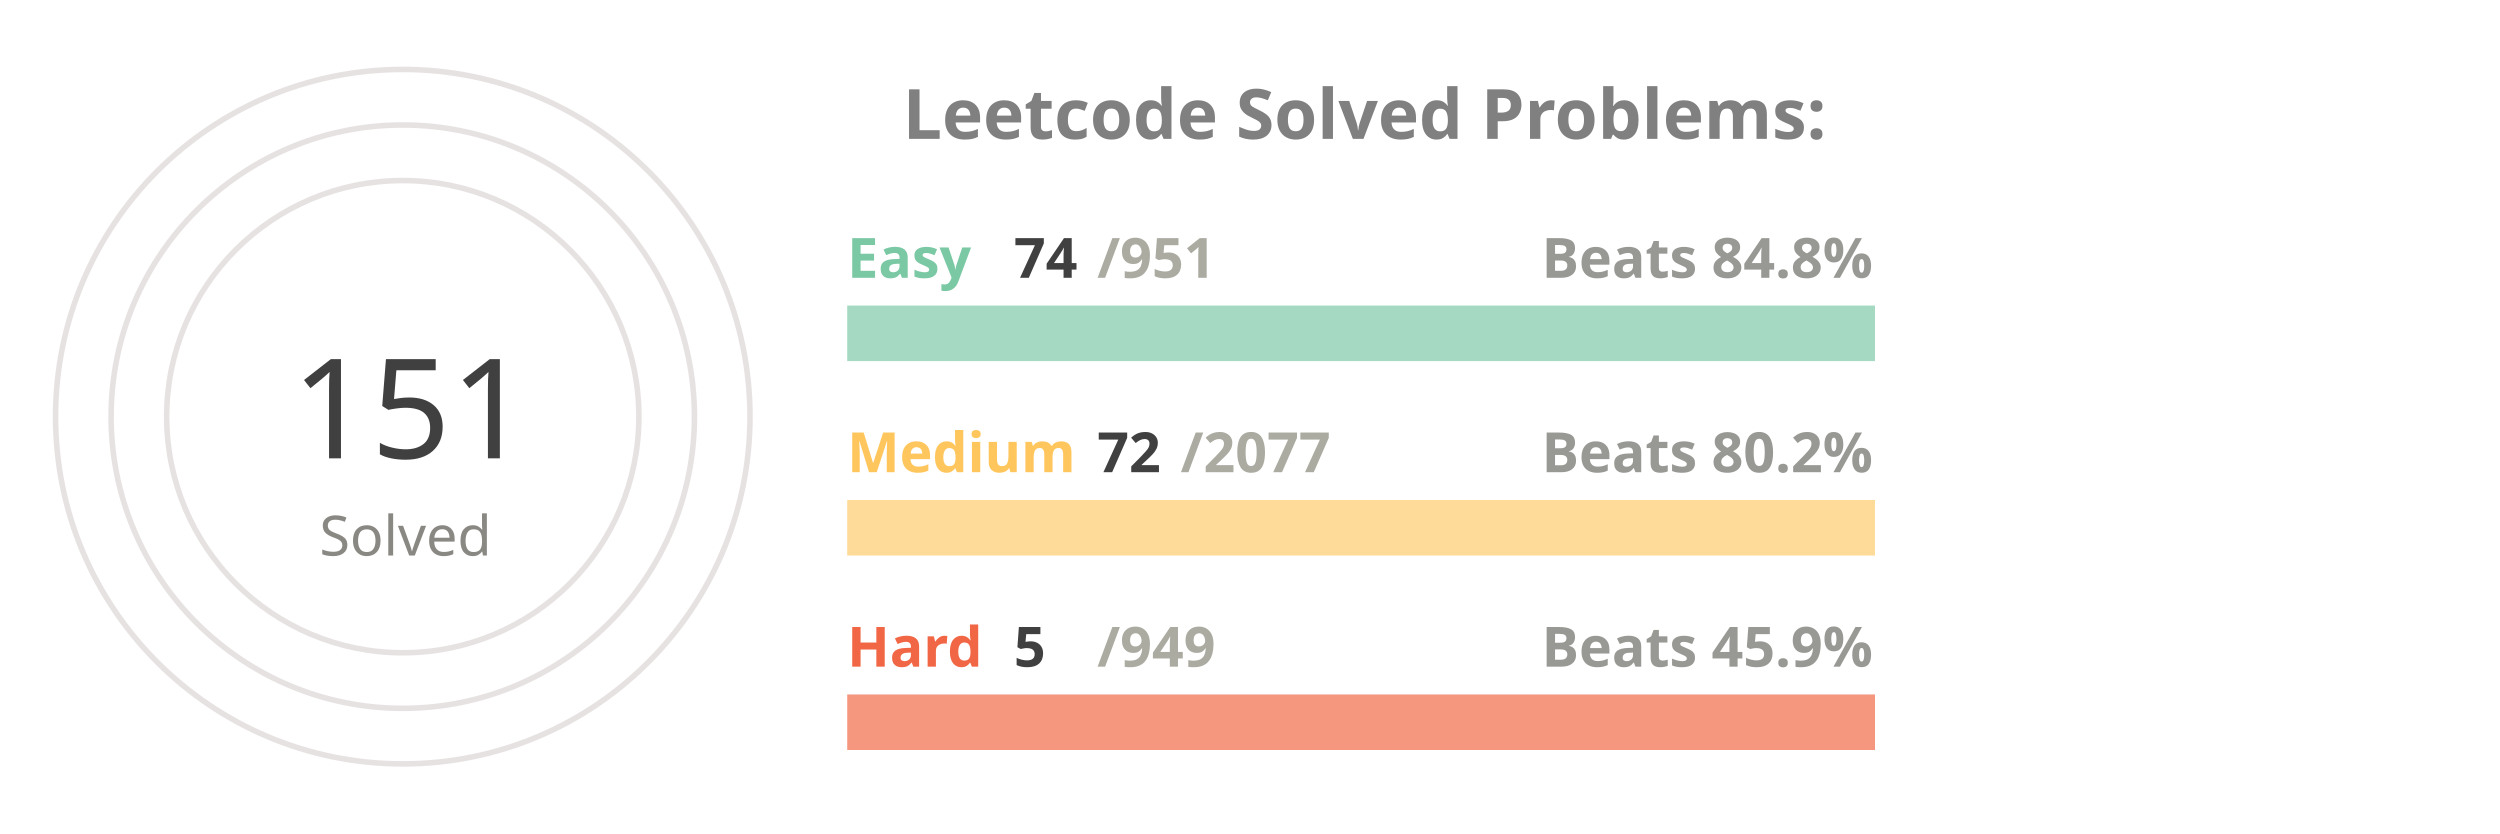
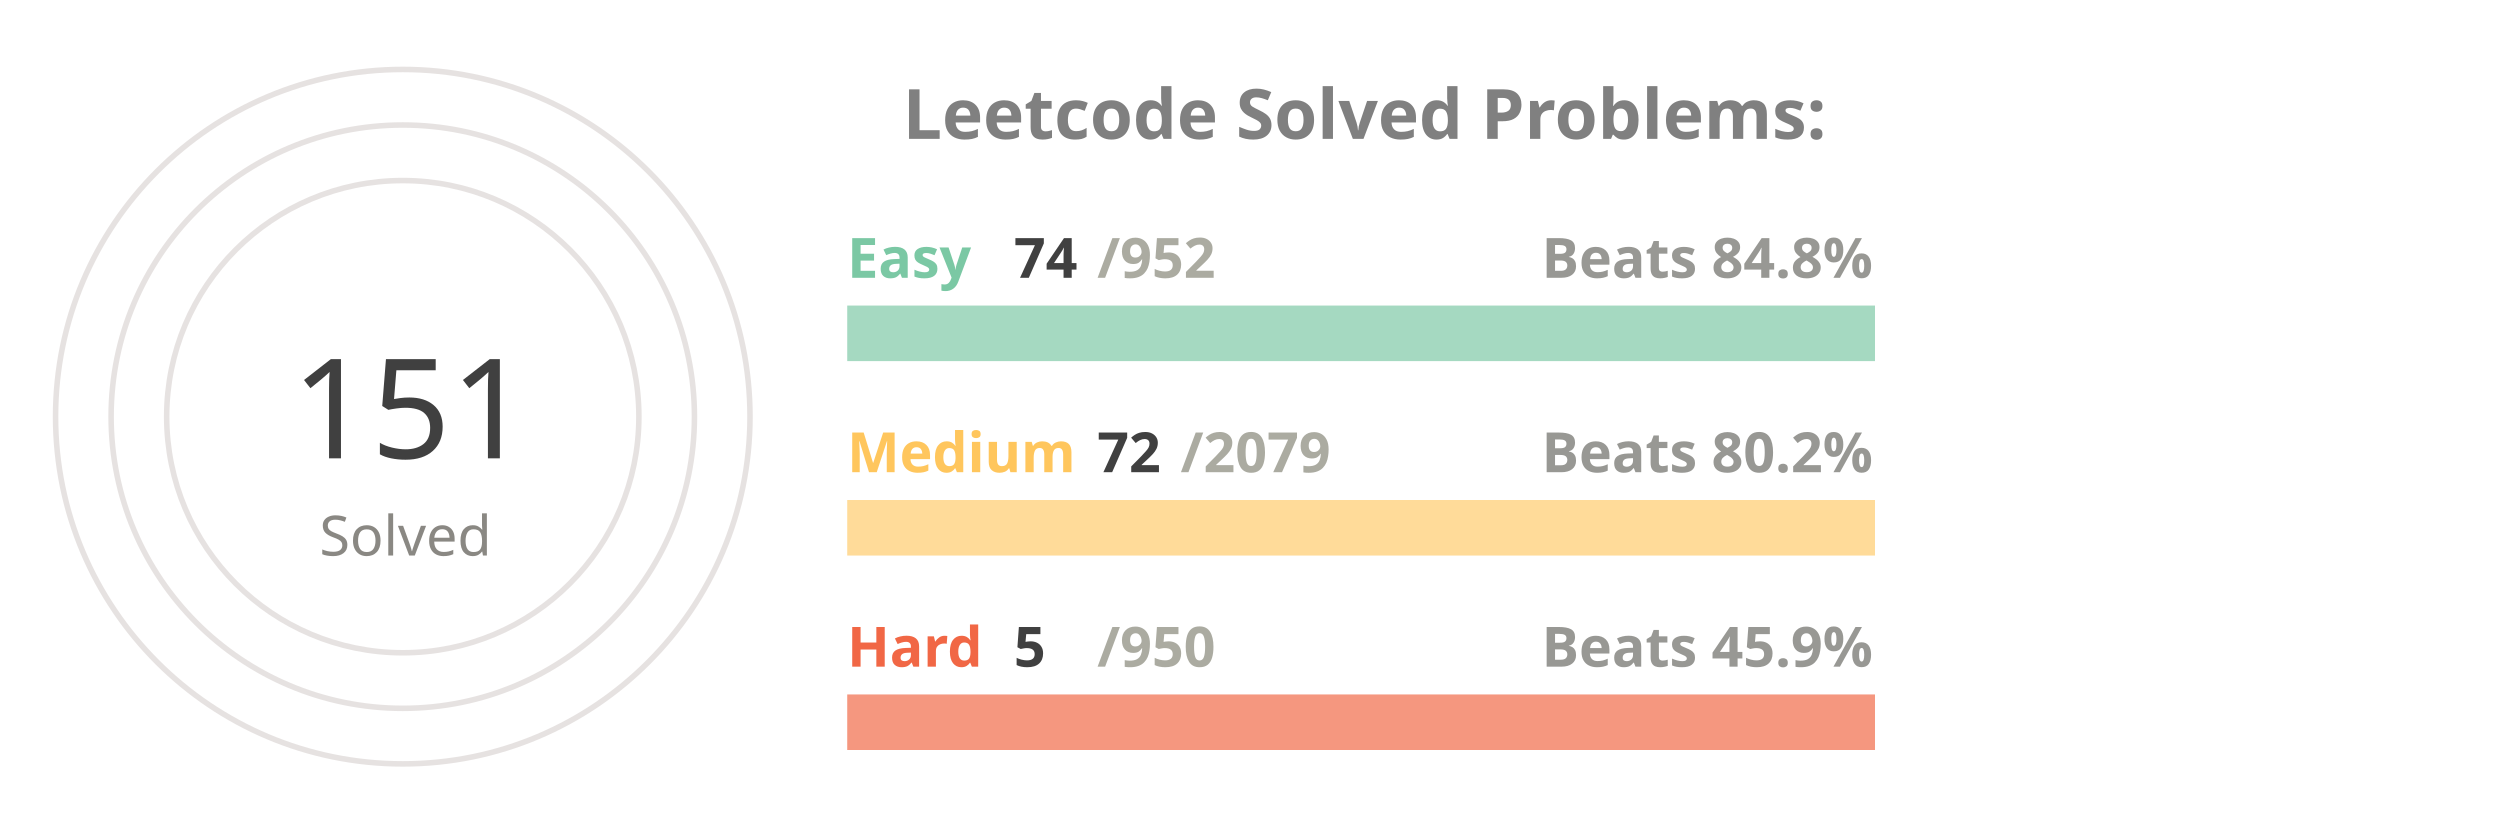
<svg xmlns="http://www.w3.org/2000/svg" viewBox="0 0 650 300" height="200px" width="600px">
  <style>
.label {
	font: bold 25px sans-serif;
	color: #404040;
	-webkit-text-stroke: 1px white;
  }
.name {
	font: bold 20px sans-serif;
	color: #404040;
  }

.line {
	stroke-dasharray: 1000;
	stroke-dashoffset: 1000;
	animation: dash 3.5s ease-in-out forwards;	
	animation-iteration-count: infinite;
	animation-direction: alternate-reverse;
}

.totalSum {
	font: 50px sans-serif;
}

.totalSumLabel {
	font: 20px sans-serif;
}

.path {
	stroke-dasharray: 1000;
	stroke-dashoffset: 1000;
	animation: dash 3.5s ease-in-out forwards;	
	animation-iteration-count: infinite;
	animation-direction: alternate-reverse;
}
  
@keyframes dash {
	to {
		stroke-dashoffset: 0;
	}
}

</style>
  <g stroke="#E6E2E1" fill="none" stroke-width="2">
    <circle cx="20" cy="150" r="125" />
    <circle cx="20" cy="150" r="105" />
    <circle cx="20" cy="150" r="85" />
  </g>
  <g fill="none" stroke-width="20">
    <line x1="180" y1="120" x2="550" y2="120" stroke="#a5d9c1" />
    <line x1="180" y1="190" x2="550" y2="190" stroke="#ffdb99" />
    <line x1="180" y1="260" x2="550" y2="260" stroke="#f5977f" />
  </g>
  <g fill="none" stroke-width="20" class="line">
    <line x1="180" y1="120" x2="208" y2="120" stroke="#7BC8A4" />
    <line x1="180" y1="190" x2="192" y2="190" stroke="#FFC65D" />
    <line x1="180" y1="260" x2="181" y2="260" stroke="#F16745" />
  </g>
  <g fill="none" stroke-width="20" stroke-linecap="round" class="path">
    <path d="M 20 25 A 125 125 45 0 1 72 36" stroke="#7BC8A4" />
    <path d="M 20 45 A 105 105 45 0 1 38 46" stroke="#FFC65D" />
    <path d="M 20 65 A 85 85 45 0 1 20 65" stroke="#F16745" />
  </g>
  <g class="name">
    <text x="180" y="100" fill="#7BC8A4">Easy</text>
    <text x="240" y="100" fill="#404040">74</text>
-     <text x="270" y="100" fill="#ABABA1">/951</text>
+     <text x="270" y="100" fill="#ABABA1">/952</text>
    <text x="430" y="100" fill="#989894">Beats 84.8%</text>
    <text x="180" y="170" fill="#FFC65D">Medium</text>
    <text x="270" y="170" fill="#404040">72</text>
-     <text x="300" y="170" fill="#ABABA1">/2077</text>
+     <text x="300" y="170" fill="#ABABA1">/2079</text>
    <text x="430" y="170" fill="#989894">Beats 80.2%</text>
    <text x="180" y="240" fill="#F16745">Hard</text>
    <text x="240" y="240" fill="#404040">5</text>
-     <text x="270" y="240" fill="#ABABA1">/949</text>
+     <text x="270" y="240" fill="#ABABA1">/950</text>
    <text x="430" y="240" fill="#989894">Beats 45.9%</text>
  </g>
  <g>
    <text x="-20" y="165" fill="#404040" class="totalSum">151</text>
    <text x="-10" y="200" fill="#8A8883" class="totalSumLabel">Solved</text>
  </g>
  <g class="label">
    <text x="200" y="50" fill="gray">Leetcode Solved Problems:</text>
  </g>
</svg>
